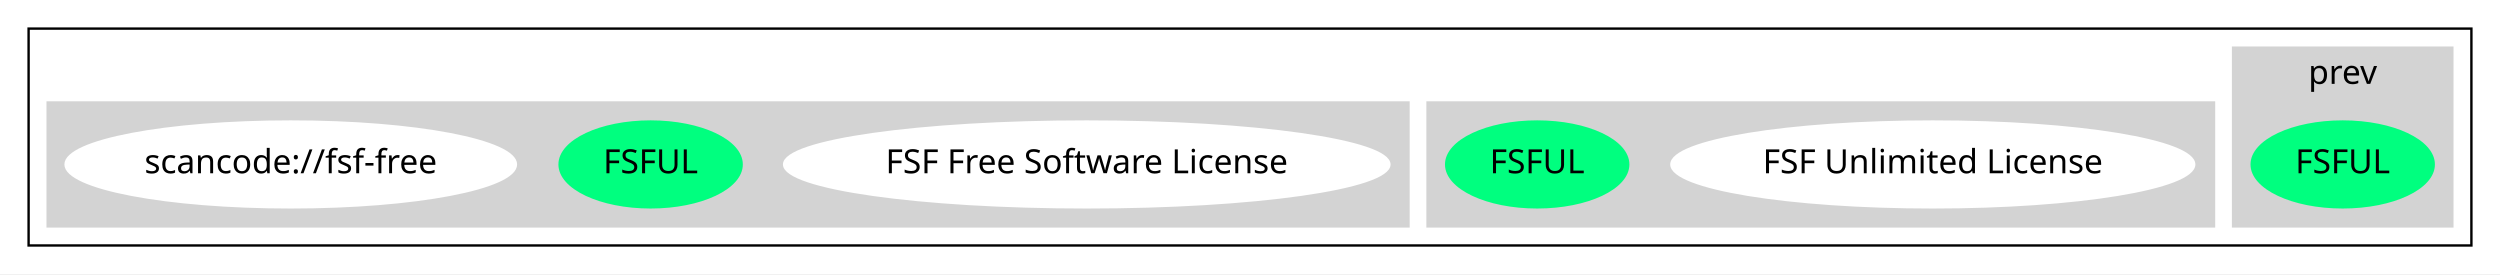
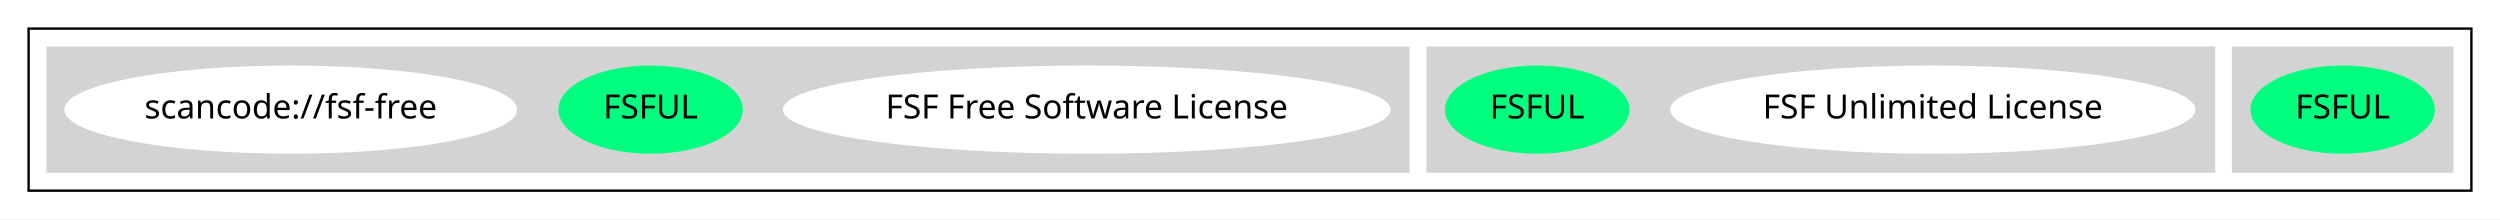
- <svg xmlns="http://www.w3.org/2000/svg" width="1049pt" height="115pt" viewBox="0.00 0.00 1049.00 115.00">
-   <g id="graph0" class="graph" transform="scale(1 1) rotate(0) translate(4 111)">
-     <polygon fill="white" stroke="transparent" points="-4,4 -4,-111 1045,-111 1045,4 -4,4" />
+ <svg xmlns="http://www.w3.org/2000/svg" width="1049pt" height="92pt" viewBox="0.00 0.00 1049.00 92.00">
+   <g id="graph0" class="graph" transform="scale(1 1) rotate(0) translate(4 88)">
+     <polygon fill="white" stroke="transparent" points="-4,4 -4,-88 1045,-88 1045,4 -4,4" />
    <g id="clust1" class="cluster">
-       <polygon fill="none" stroke="black" points="8,-8 8,-99 1033,-99 1033,-8 8,-8" />
+       <polygon fill="none" stroke="black" points="8,-8 8,-76 1033,-76 1033,-8 8,-8" />
    </g>
    <g id="clust2" class="cluster">
-       <polygon fill="lightgray" stroke="lightgray" points="933,-16 933,-91 1025,-91 1025,-16 933,-16" />
-       <text text-anchor="middle" x="979" y="-75.8" font-family="Times-Roman" font-size="14.00">prev</text>
+       <polygon fill="lightgray" stroke="lightgray" points="933,-16 933,-68 1025,-68 1025,-16 933,-16" />
    </g>
    <g id="clust3" class="cluster">
      <polygon fill="lightgray" stroke="lightgray" points="595,-16 595,-68 925,-68 925,-16 595,-16" />
    </g>
    <g id="clust4" class="cluster">
      <polygon fill="lightgray" stroke="lightgray" points="16,-16 16,-68 587,-68 587,-16 16,-16" />
    </g>
    <g id="node1" class="node">
      <ellipse fill="springgreen" stroke="springgreen" cx="979" cy="-42" rx="38.19" ry="18" />
      <text text-anchor="middle" x="979" y="-38.3" font-family="Times-Roman" font-size="14.00">FSFUL</text>
    </g>
    <g id="node2" class="node">
      <ellipse fill="white" stroke="white" cx="807" cy="-42" rx="109.68" ry="18" />
      <text text-anchor="middle" x="807" y="-38.3" font-family="Times-Roman" font-size="14.00">FSF Unlimited License</text>
    </g>
    <g id="node3" class="node">
      <ellipse fill="springgreen" stroke="springgreen" cx="641" cy="-42" rx="38.19" ry="18" />
      <text text-anchor="middle" x="641" y="-38.3" font-family="Times-Roman" font-size="14.00">FSFUL</text>
    </g>
    <g id="node4" class="node">
      <ellipse fill="white" stroke="white" cx="452" cy="-42" rx="126.98" ry="18" />
      <text text-anchor="middle" x="452" y="-38.3" font-family="Times-Roman" font-size="14.00">FSF Free Software License</text>
    </g>
    <g id="node5" class="node">
      <ellipse fill="springgreen" stroke="springgreen" cx="269" cy="-42" rx="38.19" ry="18" />
      <text text-anchor="middle" x="269" y="-38.3" font-family="Times-Roman" font-size="14.00">FSFUL</text>
    </g>
    <g id="node6" class="node">
      <ellipse fill="white" stroke="white" cx="118" cy="-42" rx="94.48" ry="18" />
      <text text-anchor="middle" x="118" y="-38.3" font-family="Times-Roman" font-size="14.00">scancode://fsf-free</text>
    </g>
  </g>
</svg>
